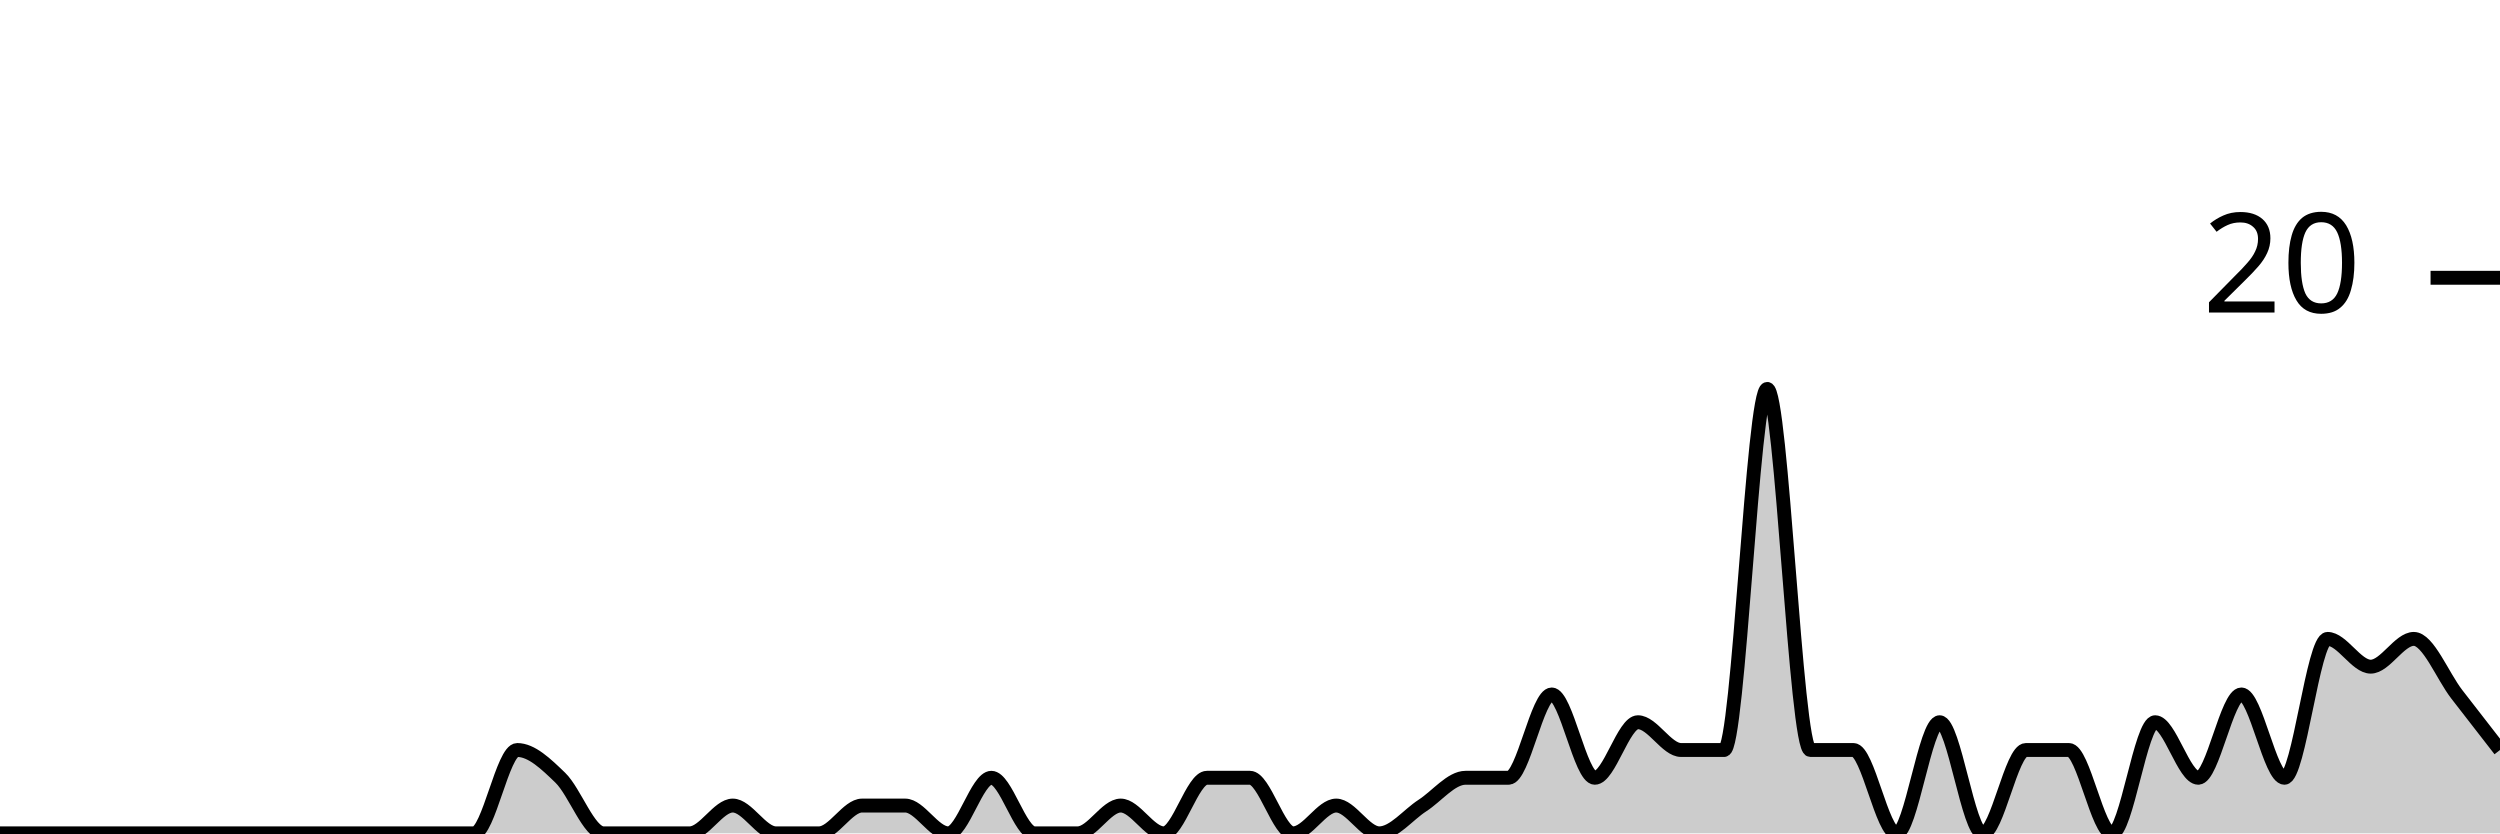
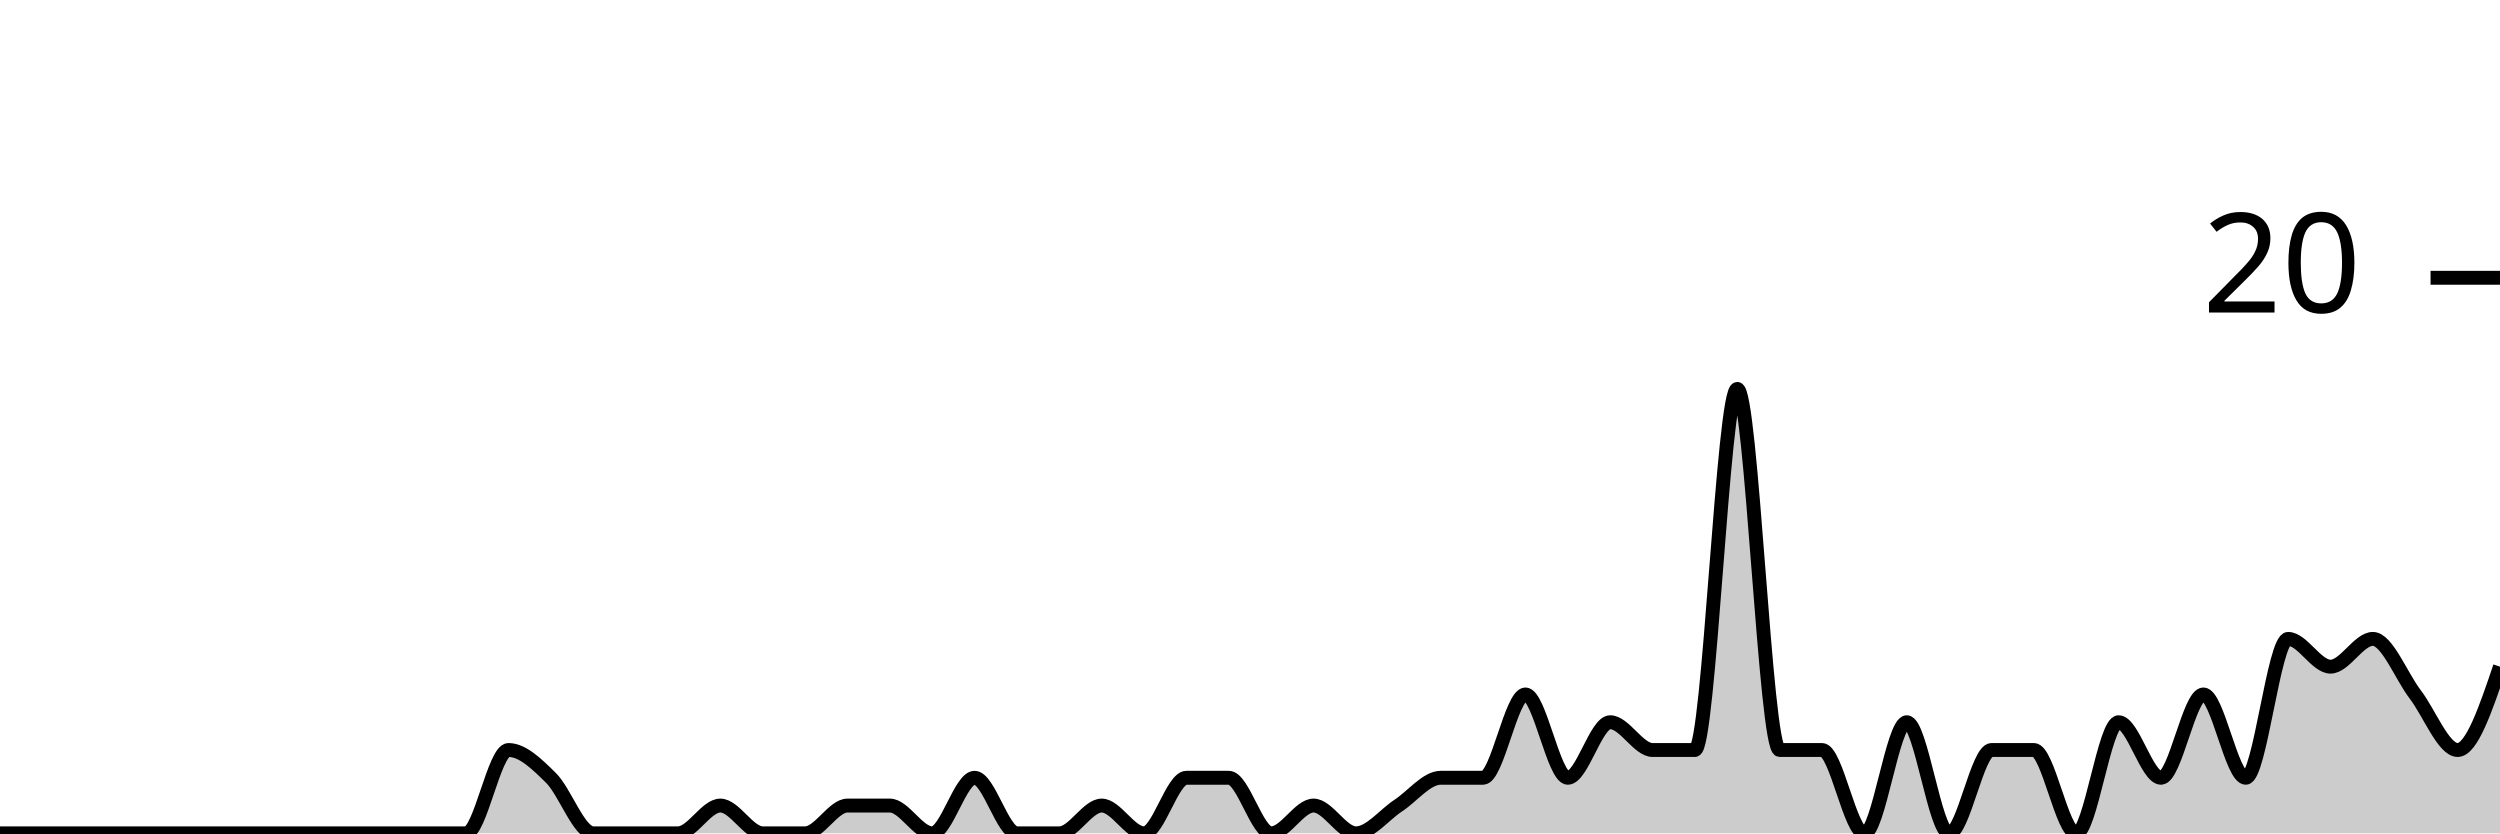
<svg xmlns="http://www.w3.org/2000/svg" viewBox="0 0 180 60">
  <g transform="translate(0,20)">
-     <path class="area" fill="rgba(0, 0, 0, 0.2)" d="M0,40C1.034,40,2.069,40,3.103,40C4.138,40,5.172,40,6.207,40C7.241,40,8.276,40,9.31,40C10.345,40,11.379,40,12.414,40C13.448,40,14.483,40,15.517,40C16.552,40,17.586,40,18.621,40C19.655,40,20.69,40,21.724,40C22.759,40,23.793,40,24.828,40C25.862,40,26.897,40,27.931,40C28.966,40,30,40,31.034,40C32.069,40,33.103,40,34.138,40C35.172,40,36.207,34,37.241,34C38.276,34,39.31,35,40.345,36C41.379,37,42.414,40,43.448,40C44.483,40,45.517,40,46.552,40C47.586,40,48.621,40,49.655,40C50.69,40,51.724,38,52.759,38C53.793,38,54.828,40,55.862,40C56.897,40,57.931,40,58.966,40C60,40,61.034,38,62.069,38C63.103,38,64.138,38,65.172,38C66.207,38,67.241,40,68.276,40C69.31,40,70.345,36,71.379,36C72.414,36,73.448,40,74.483,40C75.517,40,76.552,40,77.586,40C78.621,40,79.655,38,80.69,38C81.724,38,82.759,40,83.793,40C84.828,40,85.862,36,86.897,36C87.931,36,88.966,36,90,36C91.034,36,92.069,40,93.103,40C94.138,40,95.172,38,96.207,38C97.241,38,98.276,40,99.31,40C100.345,40,101.379,38.667,102.414,38C103.448,37.333,104.483,36,105.517,36C106.552,36,107.586,36,108.621,36C109.655,36,110.69,30,111.724,30C112.759,30,113.793,36,114.828,36C115.862,36,116.897,32,117.931,32C118.966,32,120,34,121.034,34C122.069,34,123.103,34,124.138,34C125.172,34,126.207,8,127.241,8C128.276,8,129.31,34,130.345,34C131.379,34,132.414,34,133.448,34C134.483,34,135.517,40,136.552,40C137.586,40,138.621,32,139.655,32C140.69,32,141.724,40,142.759,40C143.793,40,144.828,34,145.862,34C146.897,34,147.931,34,148.966,34C150,34,151.034,40,152.069,40C153.103,40,154.138,32,155.172,32C156.207,32,157.241,36,158.276,36C159.31,36,160.345,30,161.379,30C162.414,30,163.448,36,164.483,36C165.517,36,166.552,26,167.586,26C168.621,26,169.655,28,170.69,28C171.724,28,172.759,26,173.793,26C174.828,26,175.862,28.667,176.897,30C177.931,31.333,178.966,32.667,180,34L180,40C178.966,40,177.931,40,176.897,40C175.862,40,174.828,40,173.793,40C172.759,40,171.724,40,170.69,40C169.655,40,168.621,40,167.586,40C166.552,40,165.517,40,164.483,40C163.448,40,162.414,40,161.379,40C160.345,40,159.31,40,158.276,40C157.241,40,156.207,40,155.172,40C154.138,40,153.103,40,152.069,40C151.034,40,150,40,148.966,40C147.931,40,146.897,40,145.862,40C144.828,40,143.793,40,142.759,40C141.724,40,140.69,40,139.655,40C138.621,40,137.586,40,136.552,40C135.517,40,134.483,40,133.448,40C132.414,40,131.379,40,130.345,40C129.31,40,128.276,40,127.241,40C126.207,40,125.172,40,124.138,40C123.103,40,122.069,40,121.034,40C120,40,118.966,40,117.931,40C116.897,40,115.862,40,114.828,40C113.793,40,112.759,40,111.724,40C110.69,40,109.655,40,108.621,40C107.586,40,106.552,40,105.517,40C104.483,40,103.448,40,102.414,40C101.379,40,100.345,40,99.31,40C98.276,40,97.241,40,96.207,40C95.172,40,94.138,40,93.103,40C92.069,40,91.034,40,90,40C88.966,40,87.931,40,86.897,40C85.862,40,84.828,40,83.793,40C82.759,40,81.724,40,80.69,40C79.655,40,78.621,40,77.586,40C76.552,40,75.517,40,74.483,40C73.448,40,72.414,40,71.379,40C70.345,40,69.31,40,68.276,40C67.241,40,66.207,40,65.172,40C64.138,40,63.103,40,62.069,40C61.034,40,60,40,58.966,40C57.931,40,56.897,40,55.862,40C54.828,40,53.793,40,52.759,40C51.724,40,50.69,40,49.655,40C48.621,40,47.586,40,46.552,40C45.517,40,44.483,40,43.448,40C42.414,40,41.379,40,40.345,40C39.31,40,38.276,40,37.241,40C36.207,40,35.172,40,34.138,40C33.103,40,32.069,40,31.034,40C30,40,28.966,40,27.931,40C26.897,40,25.862,40,24.828,40C23.793,40,22.759,40,21.724,40C20.69,40,19.655,40,18.621,40C17.586,40,16.552,40,15.517,40C14.483,40,13.448,40,12.414,40C11.379,40,10.345,40,9.31,40C8.276,40,7.241,40,6.207,40C5.172,40,4.138,40,3.103,40C2.069,40,1.034,40,0,40Z" />
-     <path class="line" stroke="black" fill="none" d="M0,40C1.034,40,2.069,40,3.103,40C4.138,40,5.172,40,6.207,40C7.241,40,8.276,40,9.31,40C10.345,40,11.379,40,12.414,40C13.448,40,14.483,40,15.517,40C16.552,40,17.586,40,18.621,40C19.655,40,20.69,40,21.724,40C22.759,40,23.793,40,24.828,40C25.862,40,26.897,40,27.931,40C28.966,40,30,40,31.034,40C32.069,40,33.103,40,34.138,40C35.172,40,36.207,34,37.241,34C38.276,34,39.31,35,40.345,36C41.379,37,42.414,40,43.448,40C44.483,40,45.517,40,46.552,40C47.586,40,48.621,40,49.655,40C50.69,40,51.724,38,52.759,38C53.793,38,54.828,40,55.862,40C56.897,40,57.931,40,58.966,40C60,40,61.034,38,62.069,38C63.103,38,64.138,38,65.172,38C66.207,38,67.241,40,68.276,40C69.31,40,70.345,36,71.379,36C72.414,36,73.448,40,74.483,40C75.517,40,76.552,40,77.586,40C78.621,40,79.655,38,80.69,38C81.724,38,82.759,40,83.793,40C84.828,40,85.862,36,86.897,36C87.931,36,88.966,36,90,36C91.034,36,92.069,40,93.103,40C94.138,40,95.172,38,96.207,38C97.241,38,98.276,40,99.31,40C100.345,40,101.379,38.667,102.414,38C103.448,37.333,104.483,36,105.517,36C106.552,36,107.586,36,108.621,36C109.655,36,110.69,30,111.724,30C112.759,30,113.793,36,114.828,36C115.862,36,116.897,32,117.931,32C118.966,32,120,34,121.034,34C122.069,34,123.103,34,124.138,34C125.172,34,126.207,8,127.241,8C128.276,8,129.31,34,130.345,34C131.379,34,132.414,34,133.448,34C134.483,34,135.517,40,136.552,40C137.586,40,138.621,32,139.655,32C140.69,32,141.724,40,142.759,40C143.793,40,144.828,34,145.862,34C146.897,34,147.931,34,148.966,34C150,34,151.034,40,152.069,40C153.103,40,154.138,32,155.172,32C156.207,32,157.241,36,158.276,36C159.31,36,160.345,30,161.379,30C162.414,30,163.448,36,164.483,36C165.517,36,166.552,26,167.586,26C168.621,26,169.655,28,170.69,28C171.724,28,172.759,26,173.793,26C174.828,26,175.862,28.667,176.897,30C177.931,31.333,178.966,32.667,180,34" />
+     <path class="area" fill="rgba(0, 0, 0, 0.2)" d="M0,40C1.017,40,2.034,40,3.051,40C4.068,40,5.085,40,6.102,40C7.119,40,8.136,40,9.153,40C10.169,40,11.186,40,12.203,40C13.22,40,14.237,40,15.254,40C16.271,40,17.288,40,18.305,40C19.322,40,20.339,40,21.356,40C22.373,40,23.39,40,24.407,40C25.424,40,26.441,40,27.458,40C28.475,40,29.492,40,30.508,40C31.525,40,32.542,40,33.559,40C34.576,40,35.593,34,36.61,34C37.627,34,38.644,35,39.661,36C40.678,37,41.695,40,42.712,40C43.729,40,44.746,40,45.763,40C46.78,40,47.797,40,48.814,40C49.831,40,50.847,38,51.864,38C52.881,38,53.898,40,54.915,40C55.932,40,56.949,40,57.966,40C58.983,40,60,38,61.017,38C62.034,38,63.051,38,64.068,38C65.085,38,66.102,40,67.119,40C68.136,40,69.153,36,70.169,36C71.186,36,72.203,40,73.22,40C74.237,40,75.254,40,76.271,40C77.288,40,78.305,38,79.322,38C80.339,38,81.356,40,82.373,40C83.39,40,84.407,36,85.424,36C86.441,36,87.458,36,88.475,36C89.492,36,90.508,40,91.525,40C92.542,40,93.559,38,94.576,38C95.593,38,96.61,40,97.627,40C98.644,40,99.661,38.667,100.678,38C101.695,37.333,102.712,36,103.729,36C104.746,36,105.763,36,106.78,36C107.797,36,108.814,30,109.831,30C110.847,30,111.864,36,112.881,36C113.898,36,114.915,32,115.932,32C116.949,32,117.966,34,118.983,34C120,34,121.017,34,122.034,34C123.051,34,124.068,8,125.085,8C126.102,8,127.119,34,128.136,34C129.153,34,130.169,34,131.186,34C132.203,34,133.22,40,134.237,40C135.254,40,136.271,32,137.288,32C138.305,32,139.322,40,140.339,40C141.356,40,142.373,34,143.39,34C144.407,34,145.424,34,146.441,34C147.458,34,148.475,40,149.492,40C150.508,40,151.525,32,152.542,32C153.559,32,154.576,36,155.593,36C156.61,36,157.627,30,158.644,30C159.661,30,160.678,36,161.695,36C162.712,36,163.729,26,164.746,26C165.763,26,166.78,28,167.797,28C168.814,28,169.831,26,170.847,26C171.864,26,172.881,28.667,173.898,30C174.915,31.333,175.932,34,176.949,34C177.966,34,178.983,31,180,28L180,40C178.983,40,177.966,40,176.949,40C175.932,40,174.915,40,173.898,40C172.881,40,171.864,40,170.847,40C169.831,40,168.814,40,167.797,40C166.78,40,165.763,40,164.746,40C163.729,40,162.712,40,161.695,40C160.678,40,159.661,40,158.644,40C157.627,40,156.61,40,155.593,40C154.576,40,153.559,40,152.542,40C151.525,40,150.508,40,149.492,40C148.475,40,147.458,40,146.441,40C145.424,40,144.407,40,143.39,40C142.373,40,141.356,40,140.339,40C139.322,40,138.305,40,137.288,40C136.271,40,135.254,40,134.237,40C133.22,40,132.203,40,131.186,40C130.169,40,129.153,40,128.136,40C127.119,40,126.102,40,125.085,40C124.068,40,123.051,40,122.034,40C121.017,40,120,40,118.983,40C117.966,40,116.949,40,115.932,40C114.915,40,113.898,40,112.881,40C111.864,40,110.847,40,109.831,40C108.814,40,107.797,40,106.78,40C105.763,40,104.746,40,103.729,40C102.712,40,101.695,40,100.678,40C99.661,40,98.644,40,97.627,40C96.61,40,95.593,40,94.576,40C93.559,40,92.542,40,91.525,40C90.508,40,89.492,40,88.475,40C87.458,40,86.441,40,85.424,40C84.407,40,83.39,40,82.373,40C81.356,40,80.339,40,79.322,40C78.305,40,77.288,40,76.271,40C75.254,40,74.237,40,73.22,40C72.203,40,71.186,40,70.169,40C69.153,40,68.136,40,67.119,40C66.102,40,65.085,40,64.068,40C63.051,40,62.034,40,61.017,40C60,40,58.983,40,57.966,40C56.949,40,55.932,40,54.915,40C53.898,40,52.881,40,51.864,40C50.847,40,49.831,40,48.814,40C47.797,40,46.78,40,45.763,40C44.746,40,43.729,40,42.712,40C41.695,40,40.678,40,39.661,40C38.644,40,37.627,40,36.61,40C35.593,40,34.576,40,33.559,40C32.542,40,31.525,40,30.508,40C29.492,40,28.475,40,27.458,40C26.441,40,25.424,40,24.407,40C23.39,40,22.373,40,21.356,40C20.339,40,19.322,40,18.305,40C17.288,40,16.271,40,15.254,40C14.237,40,13.22,40,12.203,40C11.186,40,10.169,40,9.153,40C8.136,40,7.119,40,6.102,40C5.085,40,4.068,40,3.051,40C2.034,40,1.017,40,0,40Z" />
+     <path class="line" stroke="black" fill="none" d="M0,40C1.017,40,2.034,40,3.051,40C4.068,40,5.085,40,6.102,40C7.119,40,8.136,40,9.153,40C10.169,40,11.186,40,12.203,40C13.22,40,14.237,40,15.254,40C16.271,40,17.288,40,18.305,40C19.322,40,20.339,40,21.356,40C22.373,40,23.39,40,24.407,40C25.424,40,26.441,40,27.458,40C28.475,40,29.492,40,30.508,40C31.525,40,32.542,40,33.559,40C34.576,40,35.593,34,36.61,34C37.627,34,38.644,35,39.661,36C40.678,37,41.695,40,42.712,40C43.729,40,44.746,40,45.763,40C46.78,40,47.797,40,48.814,40C49.831,40,50.847,38,51.864,38C52.881,38,53.898,40,54.915,40C55.932,40,56.949,40,57.966,40C58.983,40,60,38,61.017,38C62.034,38,63.051,38,64.068,38C65.085,38,66.102,40,67.119,40C68.136,40,69.153,36,70.169,36C71.186,36,72.203,40,73.22,40C74.237,40,75.254,40,76.271,40C77.288,40,78.305,38,79.322,38C80.339,38,81.356,40,82.373,40C83.39,40,84.407,36,85.424,36C86.441,36,87.458,36,88.475,36C89.492,36,90.508,40,91.525,40C92.542,40,93.559,38,94.576,38C95.593,38,96.61,40,97.627,40C98.644,40,99.661,38.667,100.678,38C101.695,37.333,102.712,36,103.729,36C104.746,36,105.763,36,106.78,36C107.797,36,108.814,30,109.831,30C110.847,30,111.864,36,112.881,36C113.898,36,114.915,32,115.932,32C116.949,32,117.966,34,118.983,34C120,34,121.017,34,122.034,34C123.051,34,124.068,8,125.085,8C126.102,8,127.119,34,128.136,34C129.153,34,130.169,34,131.186,34C132.203,34,133.22,40,134.237,40C135.254,40,136.271,32,137.288,32C138.305,32,139.322,40,140.339,40C141.356,40,142.373,34,143.39,34C144.407,34,145.424,34,146.441,34C147.458,34,148.475,40,149.492,40C150.508,40,151.525,32,152.542,32C153.559,32,154.576,36,155.593,36C156.61,36,157.627,30,158.644,30C159.661,30,160.678,36,161.695,36C162.712,36,163.729,26,164.746,26C165.763,26,166.78,28,167.797,28C168.814,28,169.831,26,170.847,26C171.864,26,172.881,28.667,173.898,30C174.915,31.333,175.932,34,176.949,34C177.966,34,178.983,31,180,28" />
    <path class="axis-ceiling" stroke-width="1" stroke="black" fill="none" d="M175,0L180,0" />
    <text class="axis-ceiling-label" font-family="sans-serif" text-anchor="end" font-size="10px" x="170" y="2.5">20</text>
  </g>
</svg>
